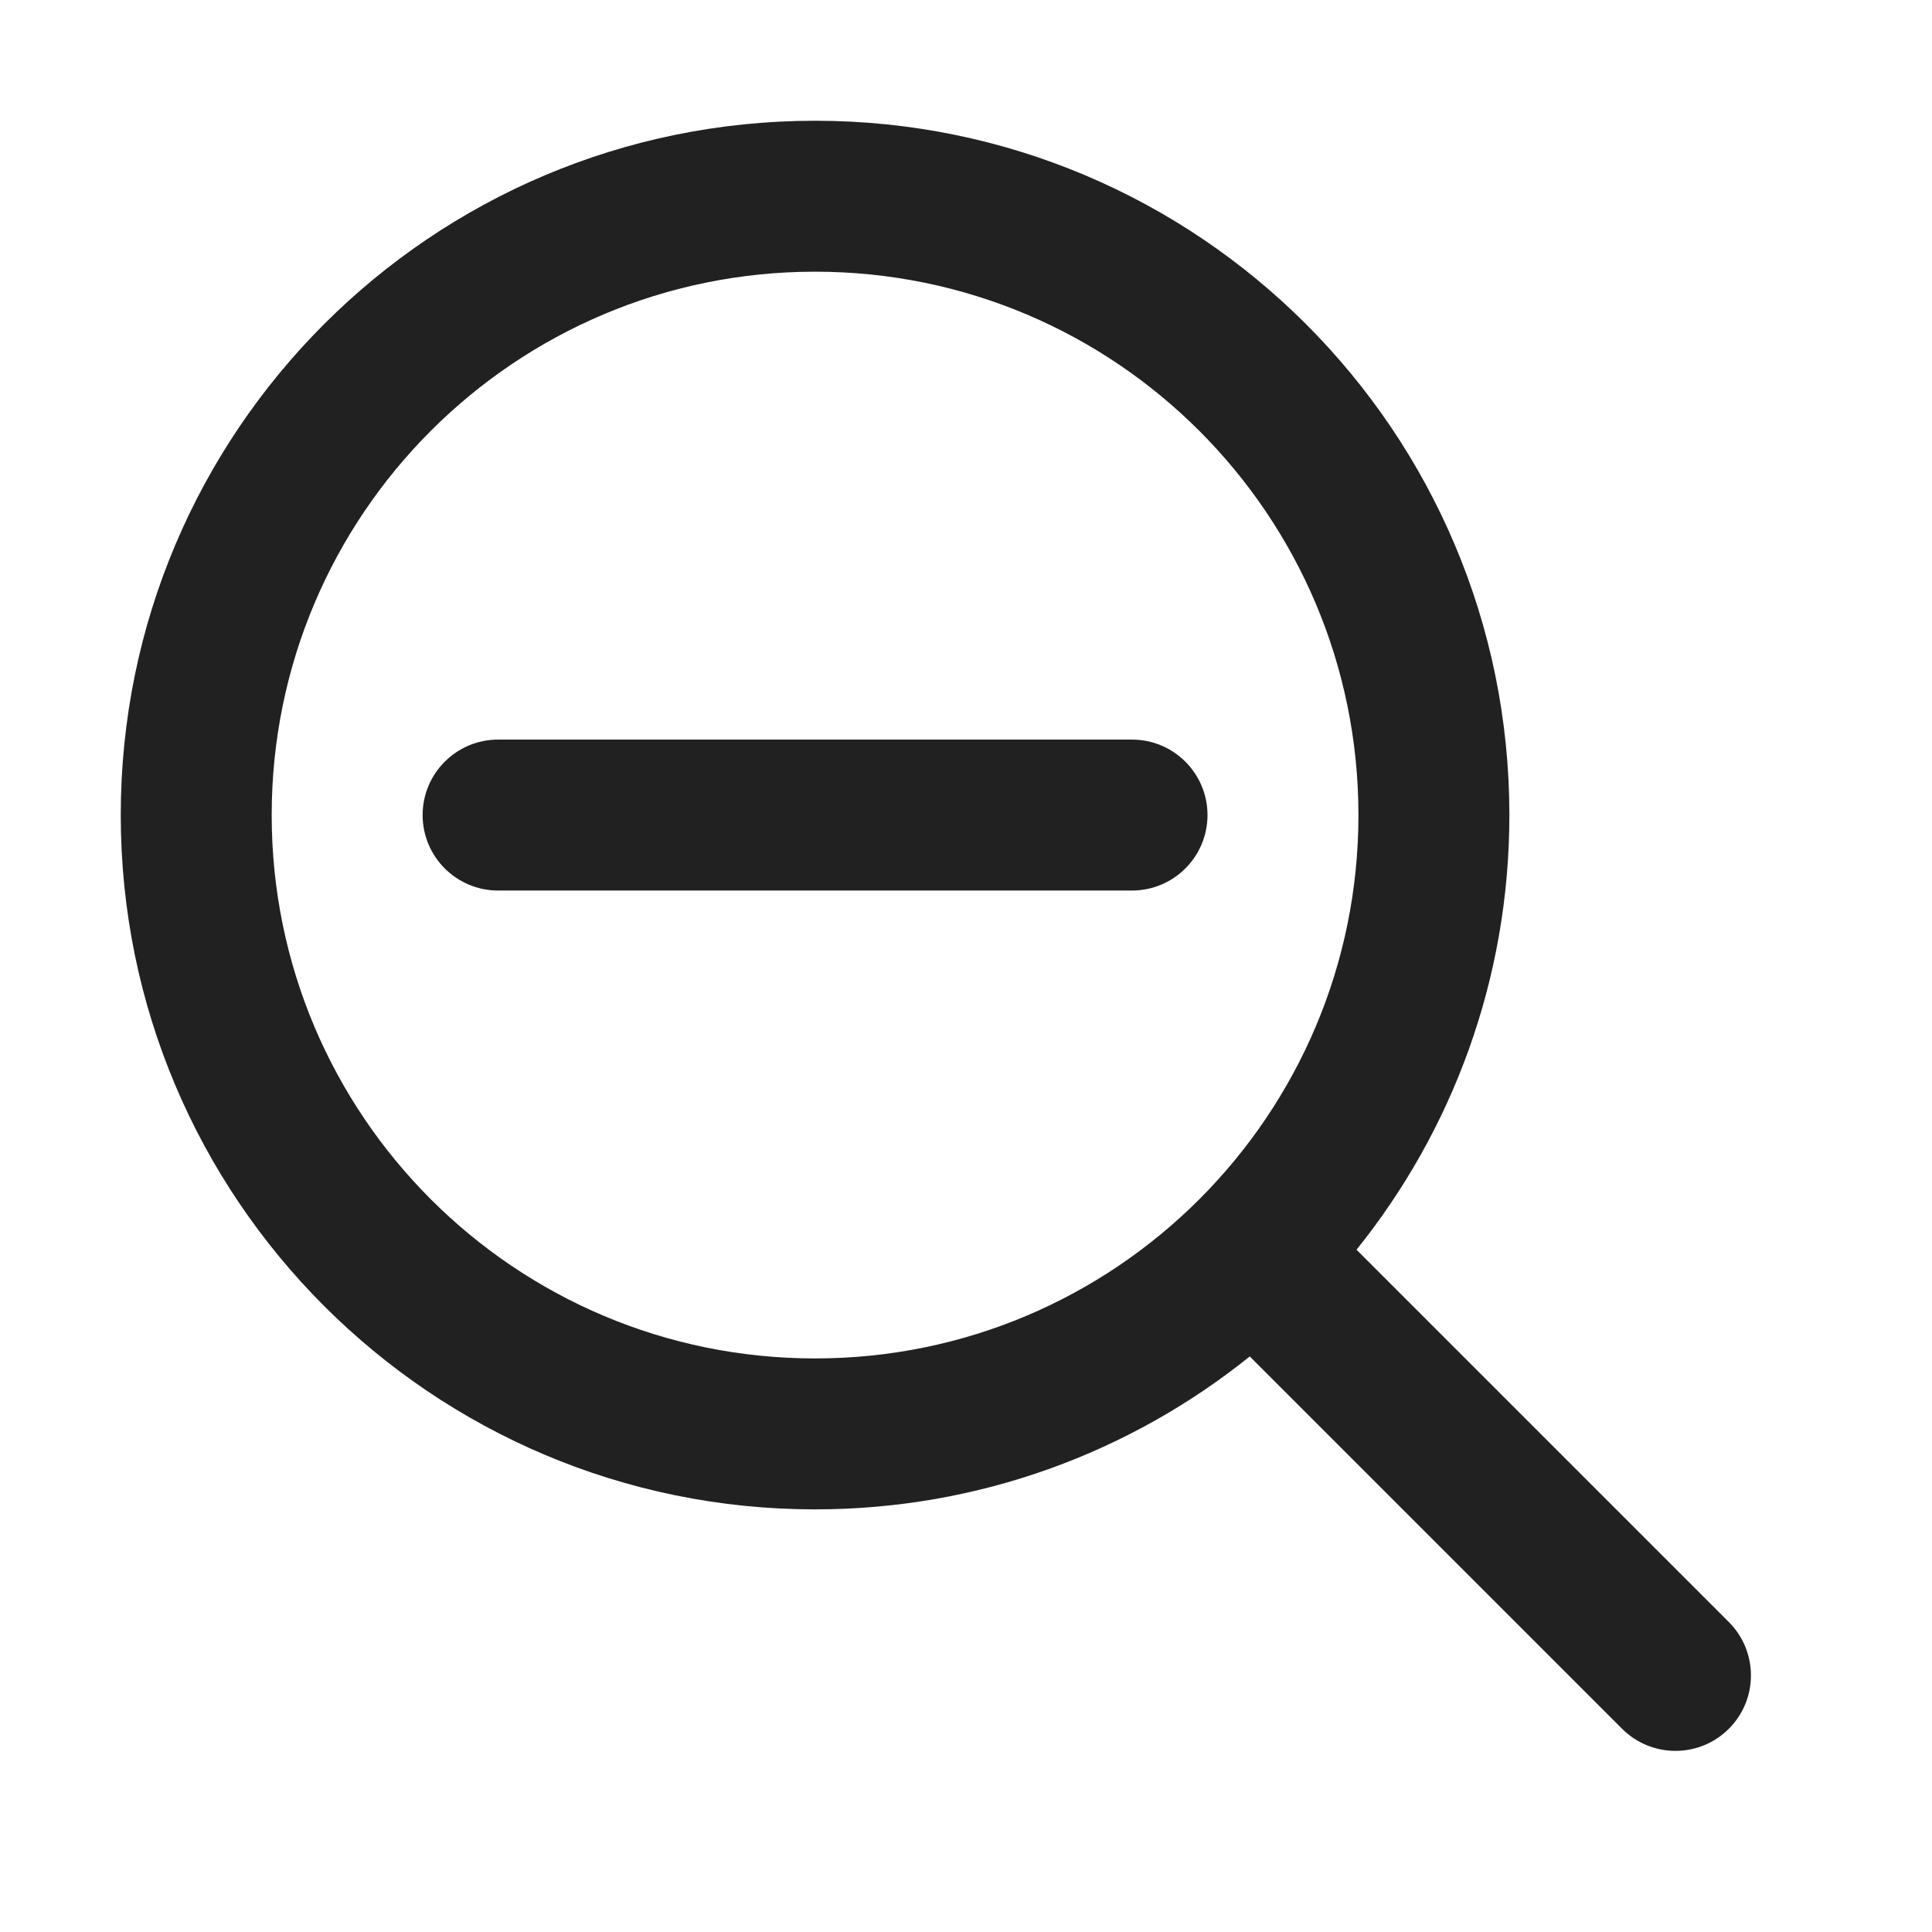
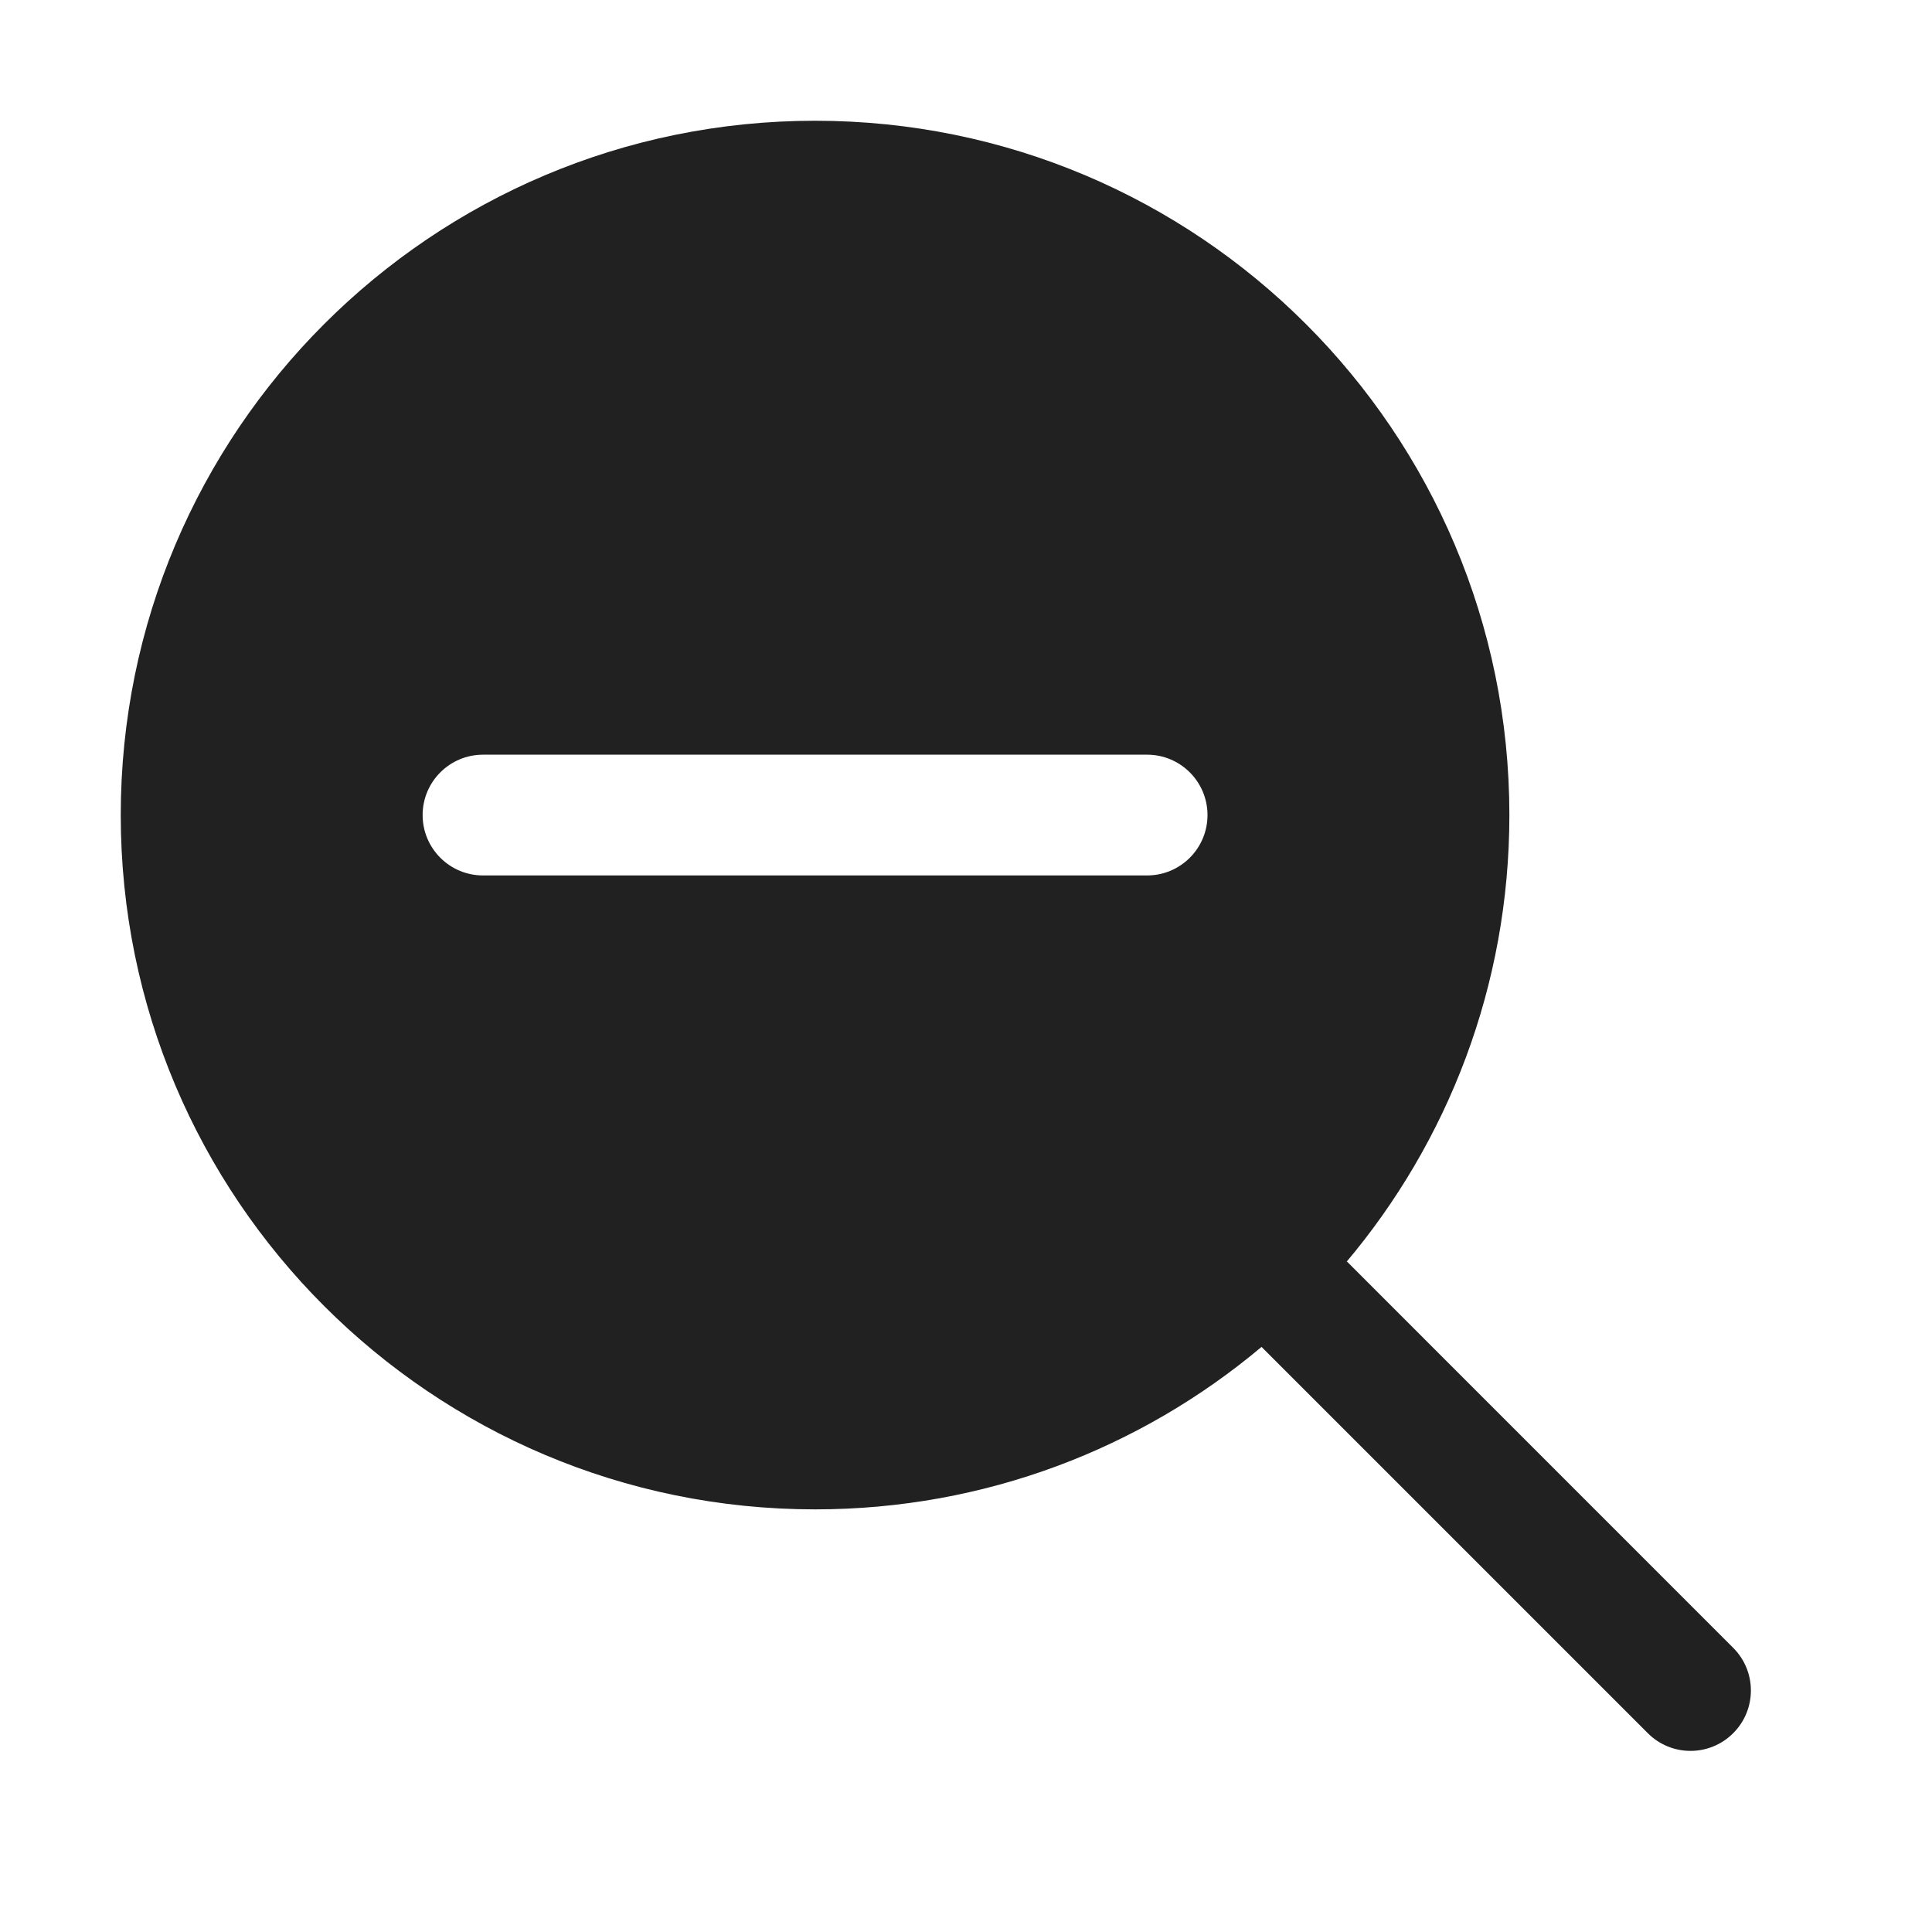
<svg xmlns="http://www.w3.org/2000/svg" width="32" height="32" viewBox="0 0 32 32" fill="none">
-   <path d="M18.75 12.25C19.44 12.25 20 12.81 20 13.5C20 14.19 19.44 14.75 18.75 14.75H8.25C7.56 14.75 7 14.19 7 13.5C7 12.81 7.56 12.25 8.25 12.25H18.75ZM13.5 2C19.851 2 25 7.149 25 13.5C25 16.225 24.052 18.729 22.468 20.699L28.635 26.866C29.123 27.354 29.123 28.146 28.635 28.634C28.147 29.122 27.355 29.122 26.867 28.634L20.7 22.467C18.729 24.051 16.226 25 13.5 25C7.149 25 2 19.851 2 13.5C2 7.149 7.149 2 13.5 2ZM13.5 4.5C8.529 4.5 4.5 8.529 4.5 13.5C4.5 18.471 8.529 22.5 13.5 22.5C18.471 22.5 22.5 18.471 22.5 13.5C22.5 8.529 18.471 4.5 13.5 4.5Z" fill="#212121" />
+   <path d="M13.5 2C19.851 2 25 7.149 25 13.5C25 16.328 23.979 18.918 22.285 20.921C22.293 20.912 22.301 20.903 22.309 20.894L28.707 27.293C29.098 27.683 29.098 28.317 28.707 28.707C28.317 29.098 27.683 29.098 27.293 28.707L20.895 22.309C18.895 23.989 16.316 25 13.5 25C7.149 25 2 19.851 2 13.5C2 7.149 7.149 2 13.5 2ZM8 12.5C7.448 12.5 7 12.948 7 13.5C7 14.052 7.448 14.5 8 14.5H19C19.552 14.5 20 14.052 20 13.5C20 12.948 19.552 12.5 19 12.5H8Z" fill="#212121" />
</svg>
